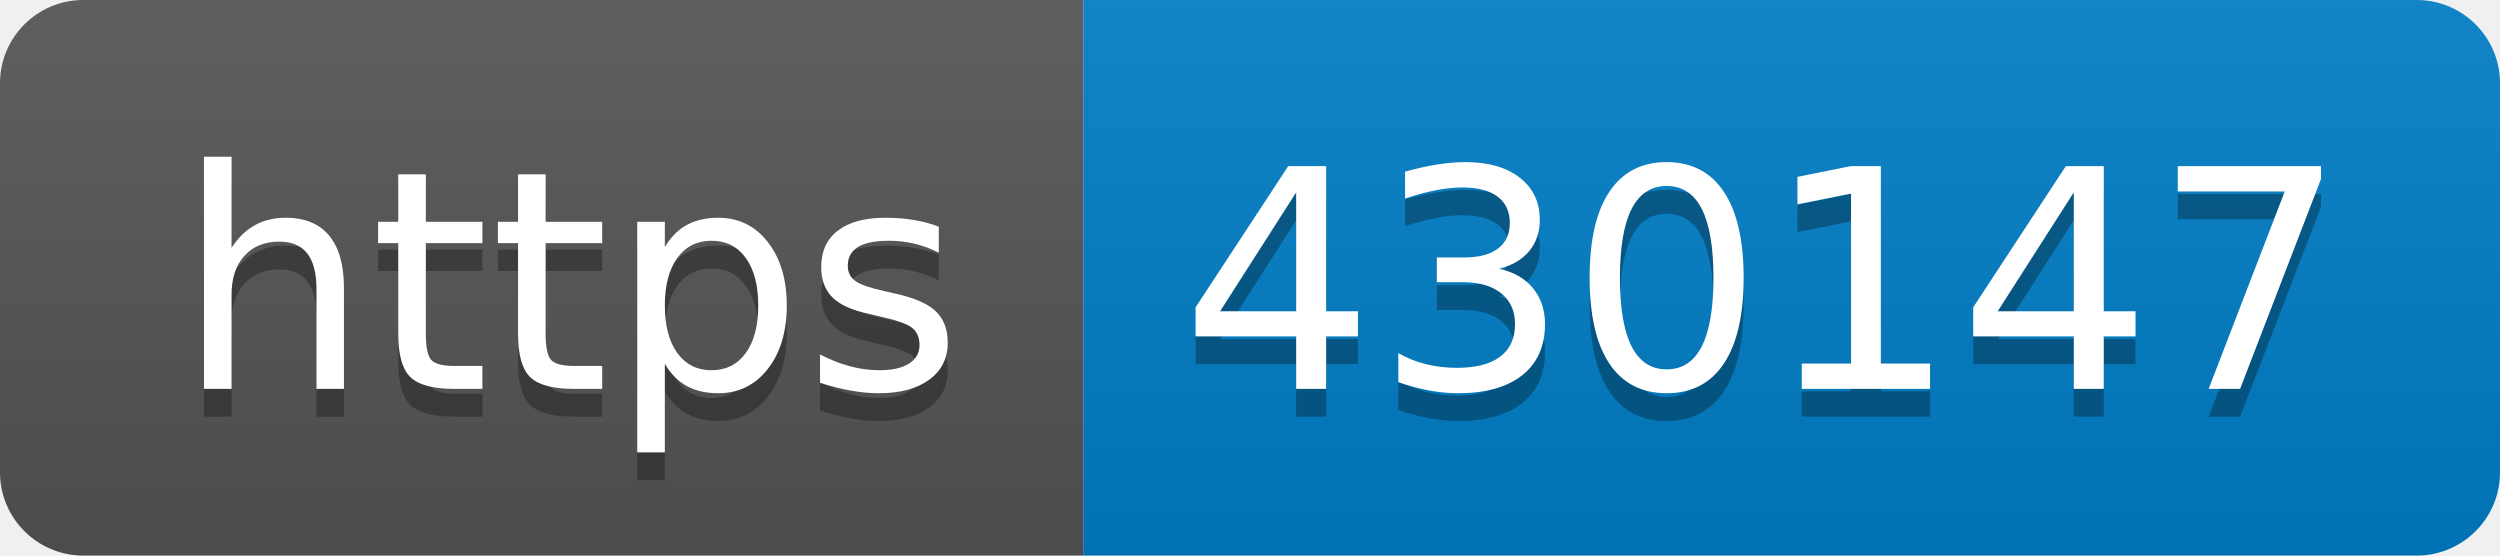
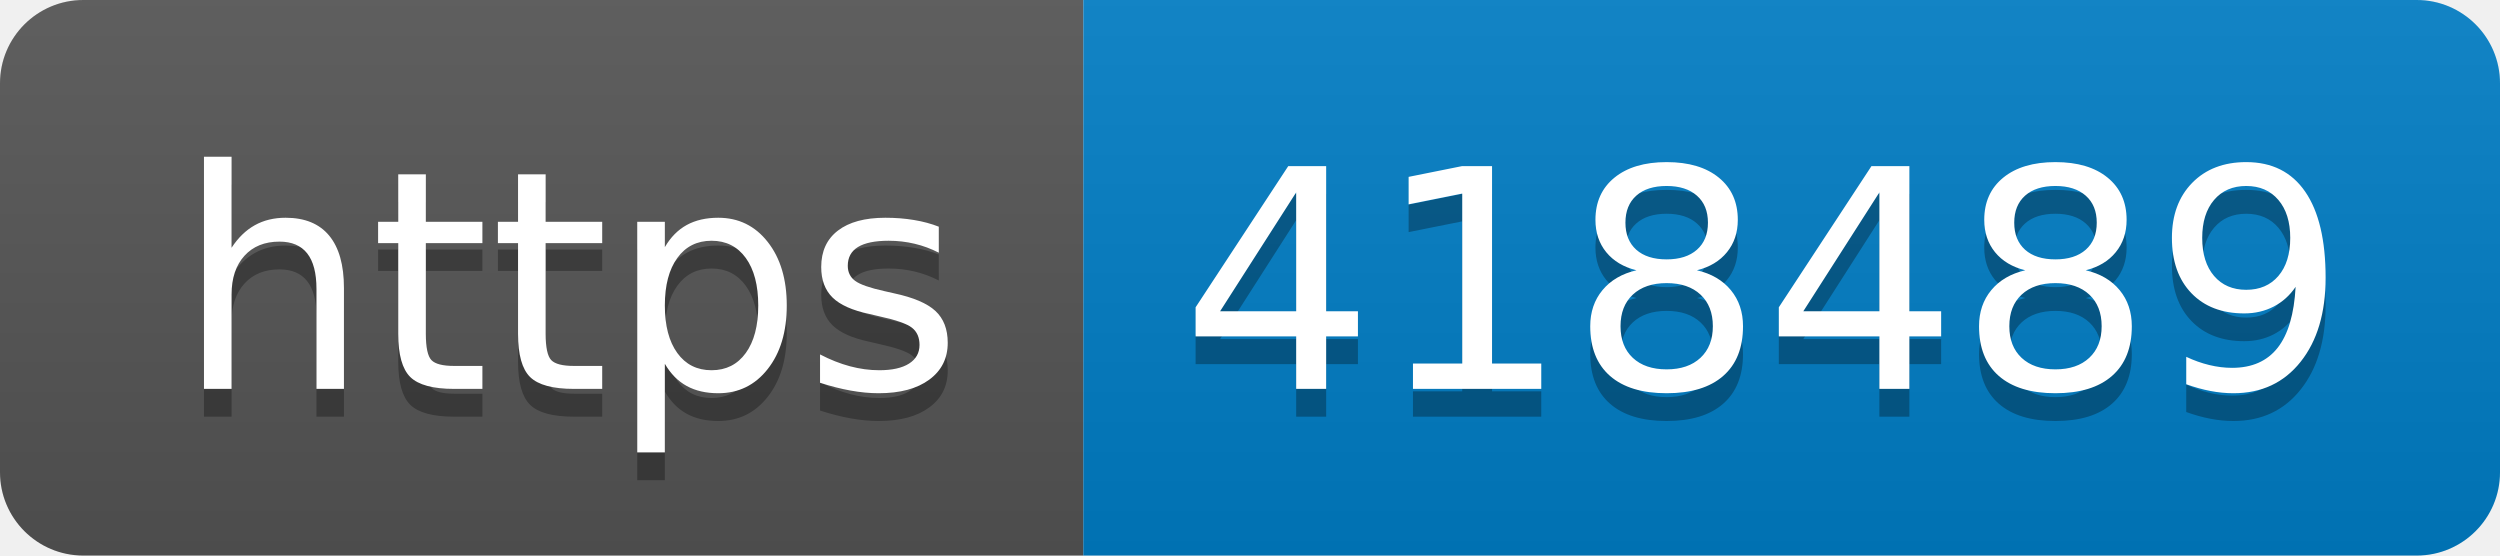
- <svg xmlns="http://www.w3.org/2000/svg" width="90" height="20" role="img" aria-label="https: 430147">
+ <svg xmlns="http://www.w3.org/2000/svg" width="90" height="20" role="img" aria-label="https: 418489">
  <linearGradient id="s" x2="0" y2="100%">
    <stop offset="0" stop-color="#bbb" stop-opacity=".1" />
    <stop offset="1" stop-opacity=".1" />
  </linearGradient>
  <clipPath id="r">
    <rect width="90" height="20" rx="3" fill="#fff" />
  </clipPath>
  <g clip-path="url(#r)">
    <rect width="39" height="20" fill="#555" />
    <rect x="39" width="51" height="20" fill="#007ec6" />
    <rect width="90" height="20" fill="url(#s)" />
  </g>
  <g fill="#fff" text-anchor="middle" font-family="Verdana,Geneva,DejaVu Sans,sans-serif" text-rendering="geometricPrecision" font-size="110">
    <text aria-hidden="true" x="205" y="150" fill="#010101" fill-opacity=".3" transform="scale(.1)" textLength="290">https</text>
    <text x="205" y="140" transform="scale(.1)" fill="#fff" textLength="290">https</text>
-     <text aria-hidden="true" x="635" y="150" fill="#010101" fill-opacity=".3" transform="scale(.1)" textLength="410">430147</text>
-     <text x="635" y="140" transform="scale(.1)" fill="#fff" textLength="410">430147</text>
+     <text aria-hidden="true" x="635" y="150" fill="#010101" fill-opacity=".3" transform="scale(.1)" textLength="410">418489</text>
+     <text x="635" y="140" transform="scale(.1)" fill="#fff" textLength="410">418489</text>
  </g>
</svg>
